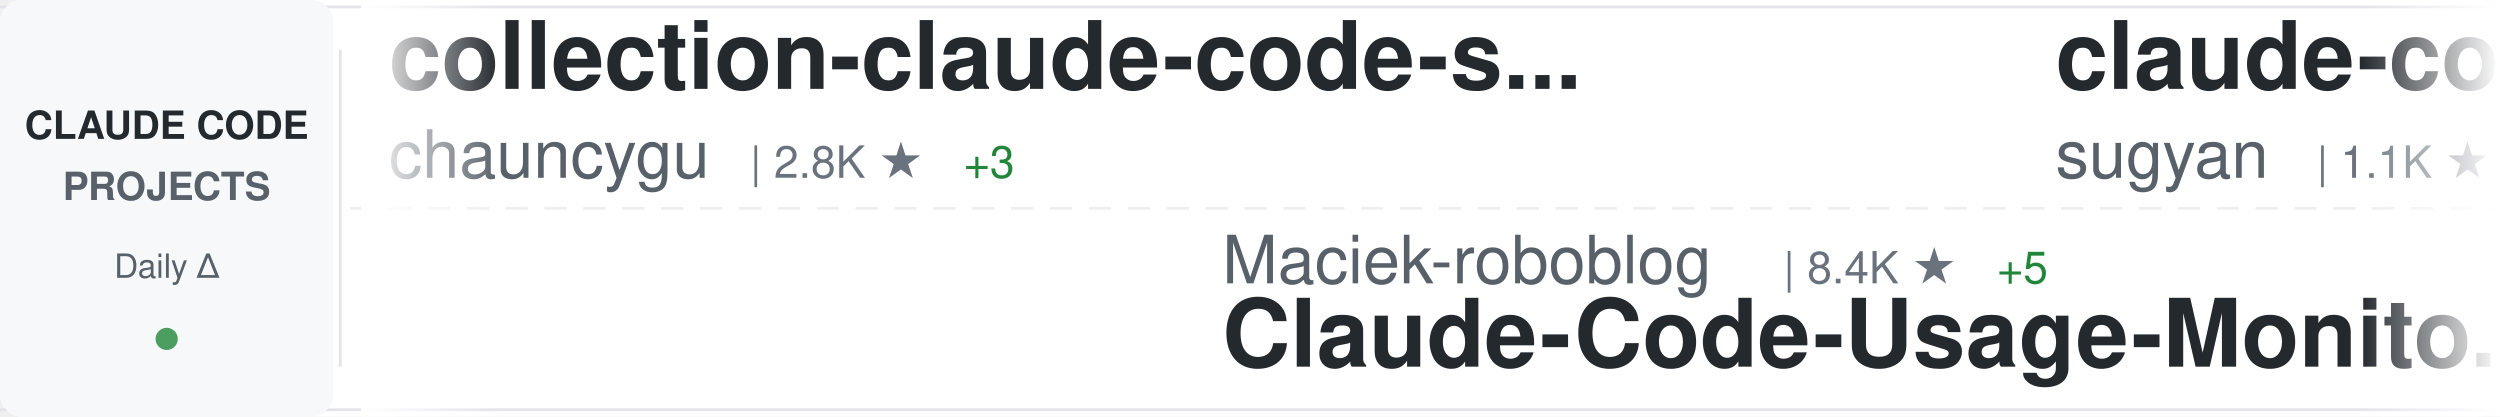
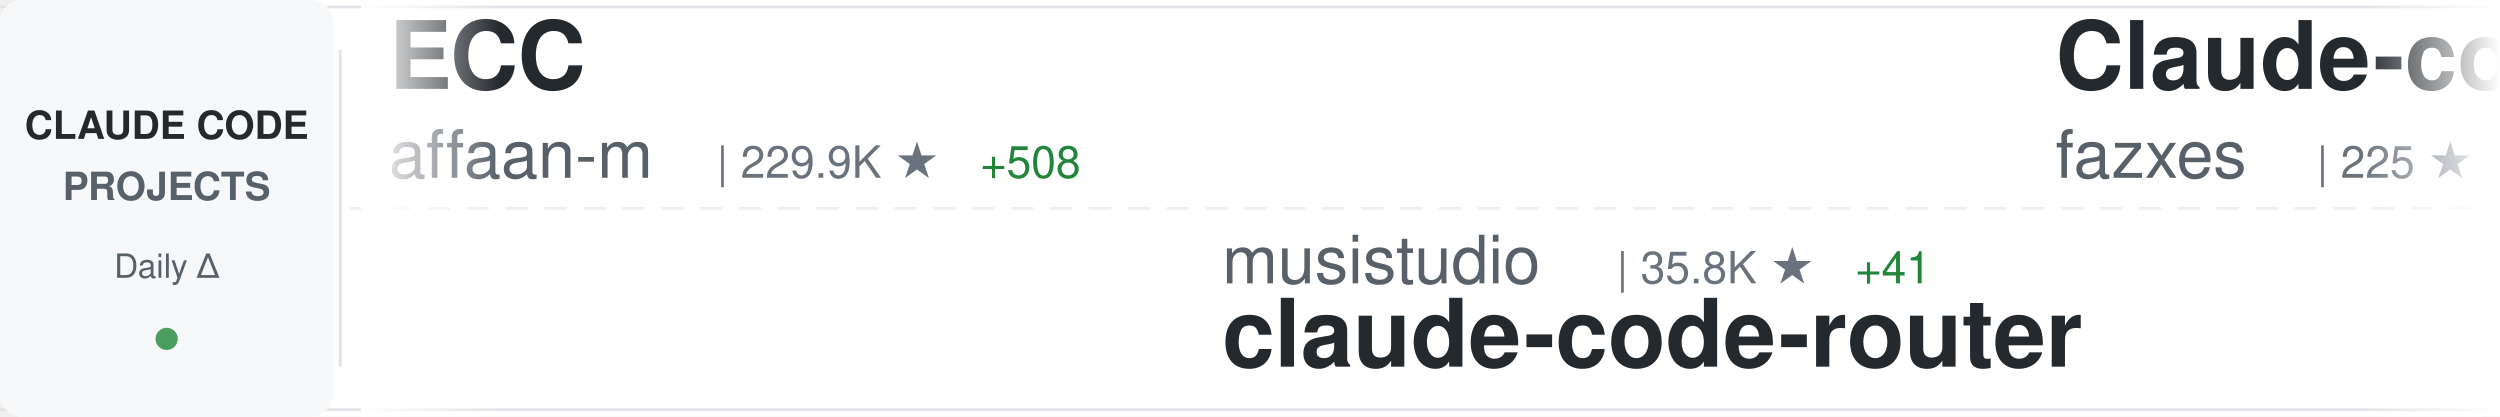
<svg xmlns="http://www.w3.org/2000/svg" width="900" height="150">
  <defs>
    <linearGradient id="awesomeLeftFade" x1="0%" y1="0%" x2="100%" y2="0%">
      <stop offset="0%" style="stop-color:#ffffff;stop-opacity:1" />
      <stop offset="100%" style="stop-color:#ffffff;stop-opacity:0" />
    </linearGradient>
    <linearGradient id="awesomeRightFade" x1="0%" y1="0%" x2="100%" y2="0%">
      <stop offset="0%" style="stop-color:#ffffff;stop-opacity:0" />
      <stop offset="100%" style="stop-color:#ffffff;stop-opacity:1" />
    </linearGradient>
  </defs>
  <rect width="900" height="150" fill="#ffffff" rx="8" />
  <rect x="0" y="2" width="900" height="1" fill="#e1e4e8" />
  <rect x="0" y="147" width="900" height="1" fill="#e1e4e8" />
  <line x1="0" y1="75" x2="900" y2="75" stroke="#e1e4e8" stroke-width="1" stroke-dasharray="8 6" opacity="0.6" />
  <rect x="0" y="0" width="120" height="150" fill="#f6f8fa" rx="8" />
  <text x="60" y="50" font-family="-apple-system, BlinkMacSystemFont, 'Segoe UI', Helvetica, Arial, sans-serif" font-size="14" font-weight="600" fill="#24292e" text-anchor="middle">CLAUDE CODE</text>
  <text x="60" y="72" font-family="-apple-system, BlinkMacSystemFont, 'Segoe UI', Helvetica, Arial, sans-serif" font-size="14" font-weight="600" fill="#586069" text-anchor="middle">PROJECTS</text>
  <text x="60" y="100" font-family="-apple-system, BlinkMacSystemFont, 'Segoe UI', Helvetica, Arial, sans-serif" font-size="12" font-weight="500" fill="#586069" text-anchor="middle">Daily Δ</text>
  <circle cx="60" cy="122" r="4" fill="#22863a" opacity="0.8" />
  <rect x="122" y="18" width="1" height="114" fill="#e1e4e8" />
  <clipPath id="awesomeTickerClip">
    <rect x="130" y="0" width="770" height="150" />
  </clipPath>
  <g clip-path="url(#awesomeTickerClip)">
    <g id="awesomeTickerItems">
      <animateTransform attributeName="transform" attributeType="XML" type="translate" from="0 0" to="-3000 0" dur="54s" repeatCount="indefinite" />
      <g transform="translate(0, 0)">
-         <text x="140" y="32" font-family="-apple-system, BlinkMacSystemFont, 'Segoe UI', Helvetica, Arial, sans-serif" font-size="34" font-weight="600" fill="#24292e">collection-claude-code-s...</text>
-         <text x="140" y="64" font-family="-apple-system, BlinkMacSystemFont, 'Segoe UI', Helvetica, Arial, sans-serif" font-size="24" font-weight="400" fill="#586069">chauncygu</text>
-         <text x="270" y="64" font-family="-apple-system, BlinkMacSystemFont, 'Segoe UI', Helvetica, Arial, sans-serif" font-size="16" font-weight="500" fill="#6a737d">| 2.8K ★</text>
-         <text x="347" y="64" font-family="-apple-system, BlinkMacSystemFont, 'Segoe UI', Helvetica, Arial, sans-serif" font-size="16" font-weight="500" fill="#22863a"> +3</text>
+         <text x="140" y="32" font-family="-apple-system, BlinkMacSystemFont, 'Segoe UI', Helvetica, Arial, sans-serif" font-size="34" font-weight="600" fill="#24292e">ECC</text>
+         <text x="140" y="64" font-family="-apple-system, BlinkMacSystemFont, 'Segoe UI', Helvetica, Arial, sans-serif" font-size="24" font-weight="400" fill="#586069">affaan-m</text>
+         <text x="258" y="64" font-family="-apple-system, BlinkMacSystemFont, 'Segoe UI', Helvetica, Arial, sans-serif" font-size="16" font-weight="500" fill="#6a737d">| 229.9K ★</text>
+         <text x="353" y="64" font-family="-apple-system, BlinkMacSystemFont, 'Segoe UI', Helvetica, Arial, sans-serif" font-size="16" font-weight="500" fill="#22863a"> +508</text>
      </g>
      <g transform="translate(300, 0)">
-         <text x="140" y="102" font-family="-apple-system, BlinkMacSystemFont, 'Segoe UI', Helvetica, Arial, sans-serif" font-size="24" font-weight="400" fill="#586069">Maciek-roboblog</text>
-         <text x="342" y="102" font-family="-apple-system, BlinkMacSystemFont, 'Segoe UI', Helvetica, Arial, sans-serif" font-size="16" font-weight="500" fill="#6a737d">| 8.4K ★</text>
-         <text x="419" y="102" font-family="-apple-system, BlinkMacSystemFont, 'Segoe UI', Helvetica, Arial, sans-serif" font-size="16" font-weight="500" fill="#22863a"> +5</text>
-         <text x="140" y="132" font-family="-apple-system, BlinkMacSystemFont, 'Segoe UI', Helvetica, Arial, sans-serif" font-size="34" font-weight="600" fill="#24292e">Claude-Code-Usage-Monito...</text>
+         <text x="140" y="102" font-family="-apple-system, BlinkMacSystemFont, 'Segoe UI', Helvetica, Arial, sans-serif" font-size="24" font-weight="400" fill="#586069">musistudio</text>
+         <text x="282" y="102" font-family="-apple-system, BlinkMacSystemFont, 'Segoe UI', Helvetica, Arial, sans-serif" font-size="16" font-weight="500" fill="#6a737d">| 35.8K ★</text>
+         <text x="368" y="102" font-family="-apple-system, BlinkMacSystemFont, 'Segoe UI', Helvetica, Arial, sans-serif" font-size="16" font-weight="500" fill="#22863a"> +41</text>
+         <text x="140" y="132" font-family="-apple-system, BlinkMacSystemFont, 'Segoe UI', Helvetica, Arial, sans-serif" font-size="34" font-weight="600" fill="#24292e">claude-code-router</text>
      </g>
      <g transform="translate(600, 0)">
-         <text x="140" y="32" font-family="-apple-system, BlinkMacSystemFont, 'Segoe UI', Helvetica, Arial, sans-serif" font-size="34" font-weight="600" fill="#24292e">claude-code-webui</text>
-         <text x="140" y="64" font-family="-apple-system, BlinkMacSystemFont, 'Segoe UI', Helvetica, Arial, sans-serif" font-size="24" font-weight="400" fill="#586069">sugyan</text>
-         <text x="234" y="64" font-family="-apple-system, BlinkMacSystemFont, 'Segoe UI', Helvetica, Arial, sans-serif" font-size="16" font-weight="500" fill="#6a737d">| 1.1K ★</text>
+         <text x="140" y="32" font-family="-apple-system, BlinkMacSystemFont, 'Segoe UI', Helvetica, Arial, sans-serif" font-size="34" font-weight="600" fill="#24292e">Claude-code</text>
+         <text x="140" y="64" font-family="-apple-system, BlinkMacSystemFont, 'Segoe UI', Helvetica, Arial, sans-serif" font-size="24" font-weight="400" fill="#586069">fazxes</text>
+         <text x="234" y="64" font-family="-apple-system, BlinkMacSystemFont, 'Segoe UI', Helvetica, Arial, sans-serif" font-size="16" font-weight="500" fill="#6a737d">| 225 ★</text>
      </g>
      <g transform="translate(900, 0)">
-         <text x="140" y="102" font-family="-apple-system, BlinkMacSystemFont, 'Segoe UI', Helvetica, Arial, sans-serif" font-size="24" font-weight="400" fill="#586069">shanraisshan</text>
-         <text x="306" y="102" font-family="-apple-system, BlinkMacSystemFont, 'Segoe UI', Helvetica, Arial, sans-serif" font-size="16" font-weight="500" fill="#6a737d">| 62.6K ★</text>
-         <text x="392" y="102" font-family="-apple-system, BlinkMacSystemFont, 'Segoe UI', Helvetica, Arial, sans-serif" font-size="16" font-weight="500" fill="#22863a"> +70</text>
-         <text x="140" y="132" font-family="-apple-system, BlinkMacSystemFont, 'Segoe UI', Helvetica, Arial, sans-serif" font-size="34" font-weight="600" fill="#24292e">claude-code-best-practic...</text>
+         <text x="140" y="102" font-family="-apple-system, BlinkMacSystemFont, 'Segoe UI', Helvetica, Arial, sans-serif" font-size="24" font-weight="400" fill="#586069">darcyegb</text>
+         <text x="258" y="102" font-family="-apple-system, BlinkMacSystemFont, 'Segoe UI', Helvetica, Arial, sans-serif" font-size="16" font-weight="500" fill="#6a737d">| 747 ★</text>
+         <text x="140" y="132" font-family="-apple-system, BlinkMacSystemFont, 'Segoe UI', Helvetica, Arial, sans-serif" font-size="34" font-weight="600" fill="#24292e">ClaudeCodeAgents</text>
      </g>
      <g transform="translate(1200, 0)">
-         <text x="140" y="32" font-family="-apple-system, BlinkMacSystemFont, 'Segoe UI', Helvetica, Arial, sans-serif" font-size="34" font-weight="600" fill="#24292e">pi-vs-claude-code</text>
-         <text x="140" y="64" font-family="-apple-system, BlinkMacSystemFont, 'Segoe UI', Helvetica, Arial, sans-serif" font-size="24" font-weight="400" fill="#586069">disler</text>
-         <text x="234" y="64" font-family="-apple-system, BlinkMacSystemFont, 'Segoe UI', Helvetica, Arial, sans-serif" font-size="16" font-weight="500" fill="#6a737d">| 1.5K ★</text>
-         <text x="311" y="64" font-family="-apple-system, BlinkMacSystemFont, 'Segoe UI', Helvetica, Arial, sans-serif" font-size="16" font-weight="500" fill="#22863a"> +7</text>
+         <text x="140" y="32" font-family="-apple-system, BlinkMacSystemFont, 'Segoe UI', Helvetica, Arial, sans-serif" font-size="34" font-weight="600" fill="#24292e">awesome-claude-code-suba...</text>
+         <text x="140" y="64" font-family="-apple-system, BlinkMacSystemFont, 'Segoe UI', Helvetica, Arial, sans-serif" font-size="24" font-weight="400" fill="#586069">VoltAgent</text>
+         <text x="270" y="64" font-family="-apple-system, BlinkMacSystemFont, 'Segoe UI', Helvetica, Arial, sans-serif" font-size="16" font-weight="500" fill="#6a737d">| 23.3K ★</text>
+         <text x="356" y="64" font-family="-apple-system, BlinkMacSystemFont, 'Segoe UI', Helvetica, Arial, sans-serif" font-size="16" font-weight="500" fill="#22863a"> +44</text>
      </g>
      <g transform="translate(1500, 0)">
-         <text x="140" y="102" font-family="-apple-system, BlinkMacSystemFont, 'Segoe UI', Helvetica, Arial, sans-serif" font-size="24" font-weight="400" fill="#586069">ghuntley</text>
-         <text x="258" y="102" font-family="-apple-system, BlinkMacSystemFont, 'Segoe UI', Helvetica, Arial, sans-serif" font-size="16" font-weight="500" fill="#6a737d">| 987 ★</text>
-         <text x="140" y="132" font-family="-apple-system, BlinkMacSystemFont, 'Segoe UI', Helvetica, Arial, sans-serif" font-size="34" font-weight="600" fill="#24292e">claude-code-source-code-...</text>
+         <text x="140" y="102" font-family="-apple-system, BlinkMacSystemFont, 'Segoe UI', Helvetica, Arial, sans-serif" font-size="24" font-weight="400" fill="#586069">JrCx7scC</text>
+         <text x="258" y="102" font-family="-apple-system, BlinkMacSystemFont, 'Segoe UI', Helvetica, Arial, sans-serif" font-size="16" font-weight="500" fill="#6a737d">| 371 ★</text>
+         <text x="140" y="132" font-family="-apple-system, BlinkMacSystemFont, 'Segoe UI', Helvetica, Arial, sans-serif" font-size="34" font-weight="600" fill="#24292e">claude-code-source</text>
      </g>
      <g transform="translate(1800, 0)">
-         <text x="140" y="32" font-family="-apple-system, BlinkMacSystemFont, 'Segoe UI', Helvetica, Arial, sans-serif" font-size="34" font-weight="600" fill="#24292e">claude-code-local</text>
-         <text x="140" y="64" font-family="-apple-system, BlinkMacSystemFont, 'Segoe UI', Helvetica, Arial, sans-serif" font-size="24" font-weight="400" fill="#586069">nicedreamzapp</text>
-         <text x="318" y="64" font-family="-apple-system, BlinkMacSystemFont, 'Segoe UI', Helvetica, Arial, sans-serif" font-size="16" font-weight="500" fill="#6a737d">| 2.9K ★</text>
-         <text x="395" y="64" font-family="-apple-system, BlinkMacSystemFont, 'Segoe UI', Helvetica, Arial, sans-serif" font-size="16" font-weight="500" fill="#22863a"> +2</text>
+         <text x="140" y="32" font-family="-apple-system, BlinkMacSystemFont, 'Segoe UI', Helvetica, Arial, sans-serif" font-size="34" font-weight="600" fill="#24292e">claude-code-tips</text>
+         <text x="140" y="64" font-family="-apple-system, BlinkMacSystemFont, 'Segoe UI', Helvetica, Arial, sans-serif" font-size="24" font-weight="400" fill="#586069">ykdojo</text>
+         <text x="234" y="64" font-family="-apple-system, BlinkMacSystemFont, 'Segoe UI', Helvetica, Arial, sans-serif" font-size="16" font-weight="500" fill="#6a737d">| 9.3K ★</text>
+         <text x="311" y="64" font-family="-apple-system, BlinkMacSystemFont, 'Segoe UI', Helvetica, Arial, sans-serif" font-size="16" font-weight="500" fill="#22863a"> +29</text>
      </g>
      <g transform="translate(2100, 0)">
-         <text x="140" y="102" font-family="-apple-system, BlinkMacSystemFont, 'Segoe UI', Helvetica, Arial, sans-serif" font-size="24" font-weight="400" fill="#586069">anthropics</text>
-         <text x="282" y="102" font-family="-apple-system, BlinkMacSystemFont, 'Segoe UI', Helvetica, Arial, sans-serif" font-size="16" font-weight="500" fill="#6a737d">| 8.4K ★</text>
-         <text x="359" y="102" font-family="-apple-system, BlinkMacSystemFont, 'Segoe UI', Helvetica, Arial, sans-serif" font-size="16" font-weight="500" fill="#22863a"> +13</text>
-         <text x="140" y="132" font-family="-apple-system, BlinkMacSystemFont, 'Segoe UI', Helvetica, Arial, sans-serif" font-size="34" font-weight="600" fill="#24292e">claude-code-action</text>
+         <text x="140" y="102" font-family="-apple-system, BlinkMacSystemFont, 'Segoe UI', Helvetica, Arial, sans-serif" font-size="24" font-weight="400" fill="#586069">Piebald-AI</text>
+         <text x="282" y="102" font-family="-apple-system, BlinkMacSystemFont, 'Segoe UI', Helvetica, Arial, sans-serif" font-size="16" font-weight="500" fill="#6a737d">| 11.8K ★</text>
+         <text x="368" y="102" font-family="-apple-system, BlinkMacSystemFont, 'Segoe UI', Helvetica, Arial, sans-serif" font-size="16" font-weight="500" fill="#22863a"> +22</text>
+         <text x="140" y="132" font-family="-apple-system, BlinkMacSystemFont, 'Segoe UI', Helvetica, Arial, sans-serif" font-size="34" font-weight="600" fill="#24292e">claude-code-system-promp...</text>
      </g>
      <g transform="translate(2400, 0)">
-         <text x="140" y="32" font-family="-apple-system, BlinkMacSystemFont, 'Segoe UI', Helvetica, Arial, sans-serif" font-size="34" font-weight="600" fill="#24292e">sc-claude-code-files</text>
-         <text x="140" y="64" font-family="-apple-system, BlinkMacSystemFont, 'Segoe UI', Helvetica, Arial, sans-serif" font-size="24" font-weight="400" fill="#586069">https-deeplearning-ai</text>
-         <text x="414" y="64" font-family="-apple-system, BlinkMacSystemFont, 'Segoe UI', Helvetica, Arial, sans-serif" font-size="16" font-weight="500" fill="#6a737d">| 533 ★</text>
+         <text x="140" y="32" font-family="-apple-system, BlinkMacSystemFont, 'Segoe UI', Helvetica, Arial, sans-serif" font-size="34" font-weight="600" fill="#24292e">claude-code-rust</text>
+         <text x="140" y="64" font-family="-apple-system, BlinkMacSystemFont, 'Segoe UI', Helvetica, Arial, sans-serif" font-size="24" font-weight="400" fill="#586069">lorryjovens-hub</text>
+         <text x="342" y="64" font-family="-apple-system, BlinkMacSystemFont, 'Segoe UI', Helvetica, Arial, sans-serif" font-size="16" font-weight="500" fill="#6a737d">| 1.7K ★</text>
+         <text x="419" y="64" font-family="-apple-system, BlinkMacSystemFont, 'Segoe UI', Helvetica, Arial, sans-serif" font-size="16" font-weight="500" fill="#22863a"> +2</text>
      </g>
      <g transform="translate(2700, 0)">
-         <text x="140" y="102" font-family="-apple-system, BlinkMacSystemFont, 'Segoe UI', Helvetica, Arial, sans-serif" font-size="24" font-weight="400" fill="#586069">AprilNEA</text>
-         <text x="258" y="102" font-family="-apple-system, BlinkMacSystemFont, 'Segoe UI', Helvetica, Arial, sans-serif" font-size="16" font-weight="500" fill="#6a737d">| 391 ★</text>
-         <text x="140" y="132" font-family="-apple-system, BlinkMacSystemFont, 'Segoe UI', Helvetica, Arial, sans-serif" font-size="34" font-weight="600" fill="#24292e">claude-code-source</text>
+         <text x="140" y="102" font-family="-apple-system, BlinkMacSystemFont, 'Segoe UI', Helvetica, Arial, sans-serif" font-size="24" font-weight="400" fill="#586069">SeemSeam</text>
+         <text x="258" y="102" font-family="-apple-system, BlinkMacSystemFont, 'Segoe UI', Helvetica, Arial, sans-serif" font-size="16" font-weight="500" fill="#6a737d">| 3.3K ★</text>
+         <text x="335" y="102" font-family="-apple-system, BlinkMacSystemFont, 'Segoe UI', Helvetica, Arial, sans-serif" font-size="16" font-weight="500" fill="#22863a"> +1</text>
+         <text x="140" y="132" font-family="-apple-system, BlinkMacSystemFont, 'Segoe UI', Helvetica, Arial, sans-serif" font-size="34" font-weight="600" fill="#24292e">claude_codex_bridge</text>
      </g>
      <g transform="translate(3000, 0)">
-         <text x="140" y="32" font-family="-apple-system, BlinkMacSystemFont, 'Segoe UI', Helvetica, Arial, sans-serif" font-size="34" font-weight="600" fill="#24292e">collection-claude-code-s...</text>
-         <text x="140" y="64" font-family="-apple-system, BlinkMacSystemFont, 'Segoe UI', Helvetica, Arial, sans-serif" font-size="24" font-weight="400" fill="#586069">chauncygu</text>
-         <text x="270" y="64" font-family="-apple-system, BlinkMacSystemFont, 'Segoe UI', Helvetica, Arial, sans-serif" font-size="16" font-weight="500" fill="#6a737d">| 2.8K ★</text>
-         <text x="347" y="64" font-family="-apple-system, BlinkMacSystemFont, 'Segoe UI', Helvetica, Arial, sans-serif" font-size="16" font-weight="500" fill="#22863a"> +3</text>
+         <text x="140" y="32" font-family="-apple-system, BlinkMacSystemFont, 'Segoe UI', Helvetica, Arial, sans-serif" font-size="34" font-weight="600" fill="#24292e">ECC</text>
+         <text x="140" y="64" font-family="-apple-system, BlinkMacSystemFont, 'Segoe UI', Helvetica, Arial, sans-serif" font-size="24" font-weight="400" fill="#586069">affaan-m</text>
+         <text x="258" y="64" font-family="-apple-system, BlinkMacSystemFont, 'Segoe UI', Helvetica, Arial, sans-serif" font-size="16" font-weight="500" fill="#6a737d">| 229.9K ★</text>
+         <text x="353" y="64" font-family="-apple-system, BlinkMacSystemFont, 'Segoe UI', Helvetica, Arial, sans-serif" font-size="16" font-weight="500" fill="#22863a"> +508</text>
      </g>
      <g transform="translate(3300, 0)">
-         <text x="140" y="102" font-family="-apple-system, BlinkMacSystemFont, 'Segoe UI', Helvetica, Arial, sans-serif" font-size="24" font-weight="400" fill="#586069">Maciek-roboblog</text>
-         <text x="342" y="102" font-family="-apple-system, BlinkMacSystemFont, 'Segoe UI', Helvetica, Arial, sans-serif" font-size="16" font-weight="500" fill="#6a737d">| 8.4K ★</text>
-         <text x="419" y="102" font-family="-apple-system, BlinkMacSystemFont, 'Segoe UI', Helvetica, Arial, sans-serif" font-size="16" font-weight="500" fill="#22863a"> +5</text>
-         <text x="140" y="132" font-family="-apple-system, BlinkMacSystemFont, 'Segoe UI', Helvetica, Arial, sans-serif" font-size="34" font-weight="600" fill="#24292e">Claude-Code-Usage-Monito...</text>
+         <text x="140" y="102" font-family="-apple-system, BlinkMacSystemFont, 'Segoe UI', Helvetica, Arial, sans-serif" font-size="24" font-weight="400" fill="#586069">musistudio</text>
+         <text x="282" y="102" font-family="-apple-system, BlinkMacSystemFont, 'Segoe UI', Helvetica, Arial, sans-serif" font-size="16" font-weight="500" fill="#6a737d">| 35.8K ★</text>
+         <text x="368" y="102" font-family="-apple-system, BlinkMacSystemFont, 'Segoe UI', Helvetica, Arial, sans-serif" font-size="16" font-weight="500" fill="#22863a"> +41</text>
+         <text x="140" y="132" font-family="-apple-system, BlinkMacSystemFont, 'Segoe UI', Helvetica, Arial, sans-serif" font-size="34" font-weight="600" fill="#24292e">claude-code-router</text>
      </g>
      <g transform="translate(3600, 0)">
-         <text x="140" y="32" font-family="-apple-system, BlinkMacSystemFont, 'Segoe UI', Helvetica, Arial, sans-serif" font-size="34" font-weight="600" fill="#24292e">claude-code-webui</text>
-         <text x="140" y="64" font-family="-apple-system, BlinkMacSystemFont, 'Segoe UI', Helvetica, Arial, sans-serif" font-size="24" font-weight="400" fill="#586069">sugyan</text>
-         <text x="234" y="64" font-family="-apple-system, BlinkMacSystemFont, 'Segoe UI', Helvetica, Arial, sans-serif" font-size="16" font-weight="500" fill="#6a737d">| 1.1K ★</text>
+         <text x="140" y="32" font-family="-apple-system, BlinkMacSystemFont, 'Segoe UI', Helvetica, Arial, sans-serif" font-size="34" font-weight="600" fill="#24292e">Claude-code</text>
+         <text x="140" y="64" font-family="-apple-system, BlinkMacSystemFont, 'Segoe UI', Helvetica, Arial, sans-serif" font-size="24" font-weight="400" fill="#586069">fazxes</text>
+         <text x="234" y="64" font-family="-apple-system, BlinkMacSystemFont, 'Segoe UI', Helvetica, Arial, sans-serif" font-size="16" font-weight="500" fill="#6a737d">| 225 ★</text>
      </g>
      <g transform="translate(3900, 0)">
-         <text x="140" y="102" font-family="-apple-system, BlinkMacSystemFont, 'Segoe UI', Helvetica, Arial, sans-serif" font-size="24" font-weight="400" fill="#586069">shanraisshan</text>
-         <text x="306" y="102" font-family="-apple-system, BlinkMacSystemFont, 'Segoe UI', Helvetica, Arial, sans-serif" font-size="16" font-weight="500" fill="#6a737d">| 62.6K ★</text>
-         <text x="392" y="102" font-family="-apple-system, BlinkMacSystemFont, 'Segoe UI', Helvetica, Arial, sans-serif" font-size="16" font-weight="500" fill="#22863a"> +70</text>
-         <text x="140" y="132" font-family="-apple-system, BlinkMacSystemFont, 'Segoe UI', Helvetica, Arial, sans-serif" font-size="34" font-weight="600" fill="#24292e">claude-code-best-practic...</text>
+         <text x="140" y="102" font-family="-apple-system, BlinkMacSystemFont, 'Segoe UI', Helvetica, Arial, sans-serif" font-size="24" font-weight="400" fill="#586069">darcyegb</text>
+         <text x="258" y="102" font-family="-apple-system, BlinkMacSystemFont, 'Segoe UI', Helvetica, Arial, sans-serif" font-size="16" font-weight="500" fill="#6a737d">| 747 ★</text>
+         <text x="140" y="132" font-family="-apple-system, BlinkMacSystemFont, 'Segoe UI', Helvetica, Arial, sans-serif" font-size="34" font-weight="600" fill="#24292e">ClaudeCodeAgents</text>
      </g>
    </g>
  </g>
  <rect x="130" y="0" width="50" height="150" fill="url(#awesomeLeftFade)" />
  <rect x="850" y="0" width="50" height="150" fill="url(#awesomeRightFade)" />
</svg>
